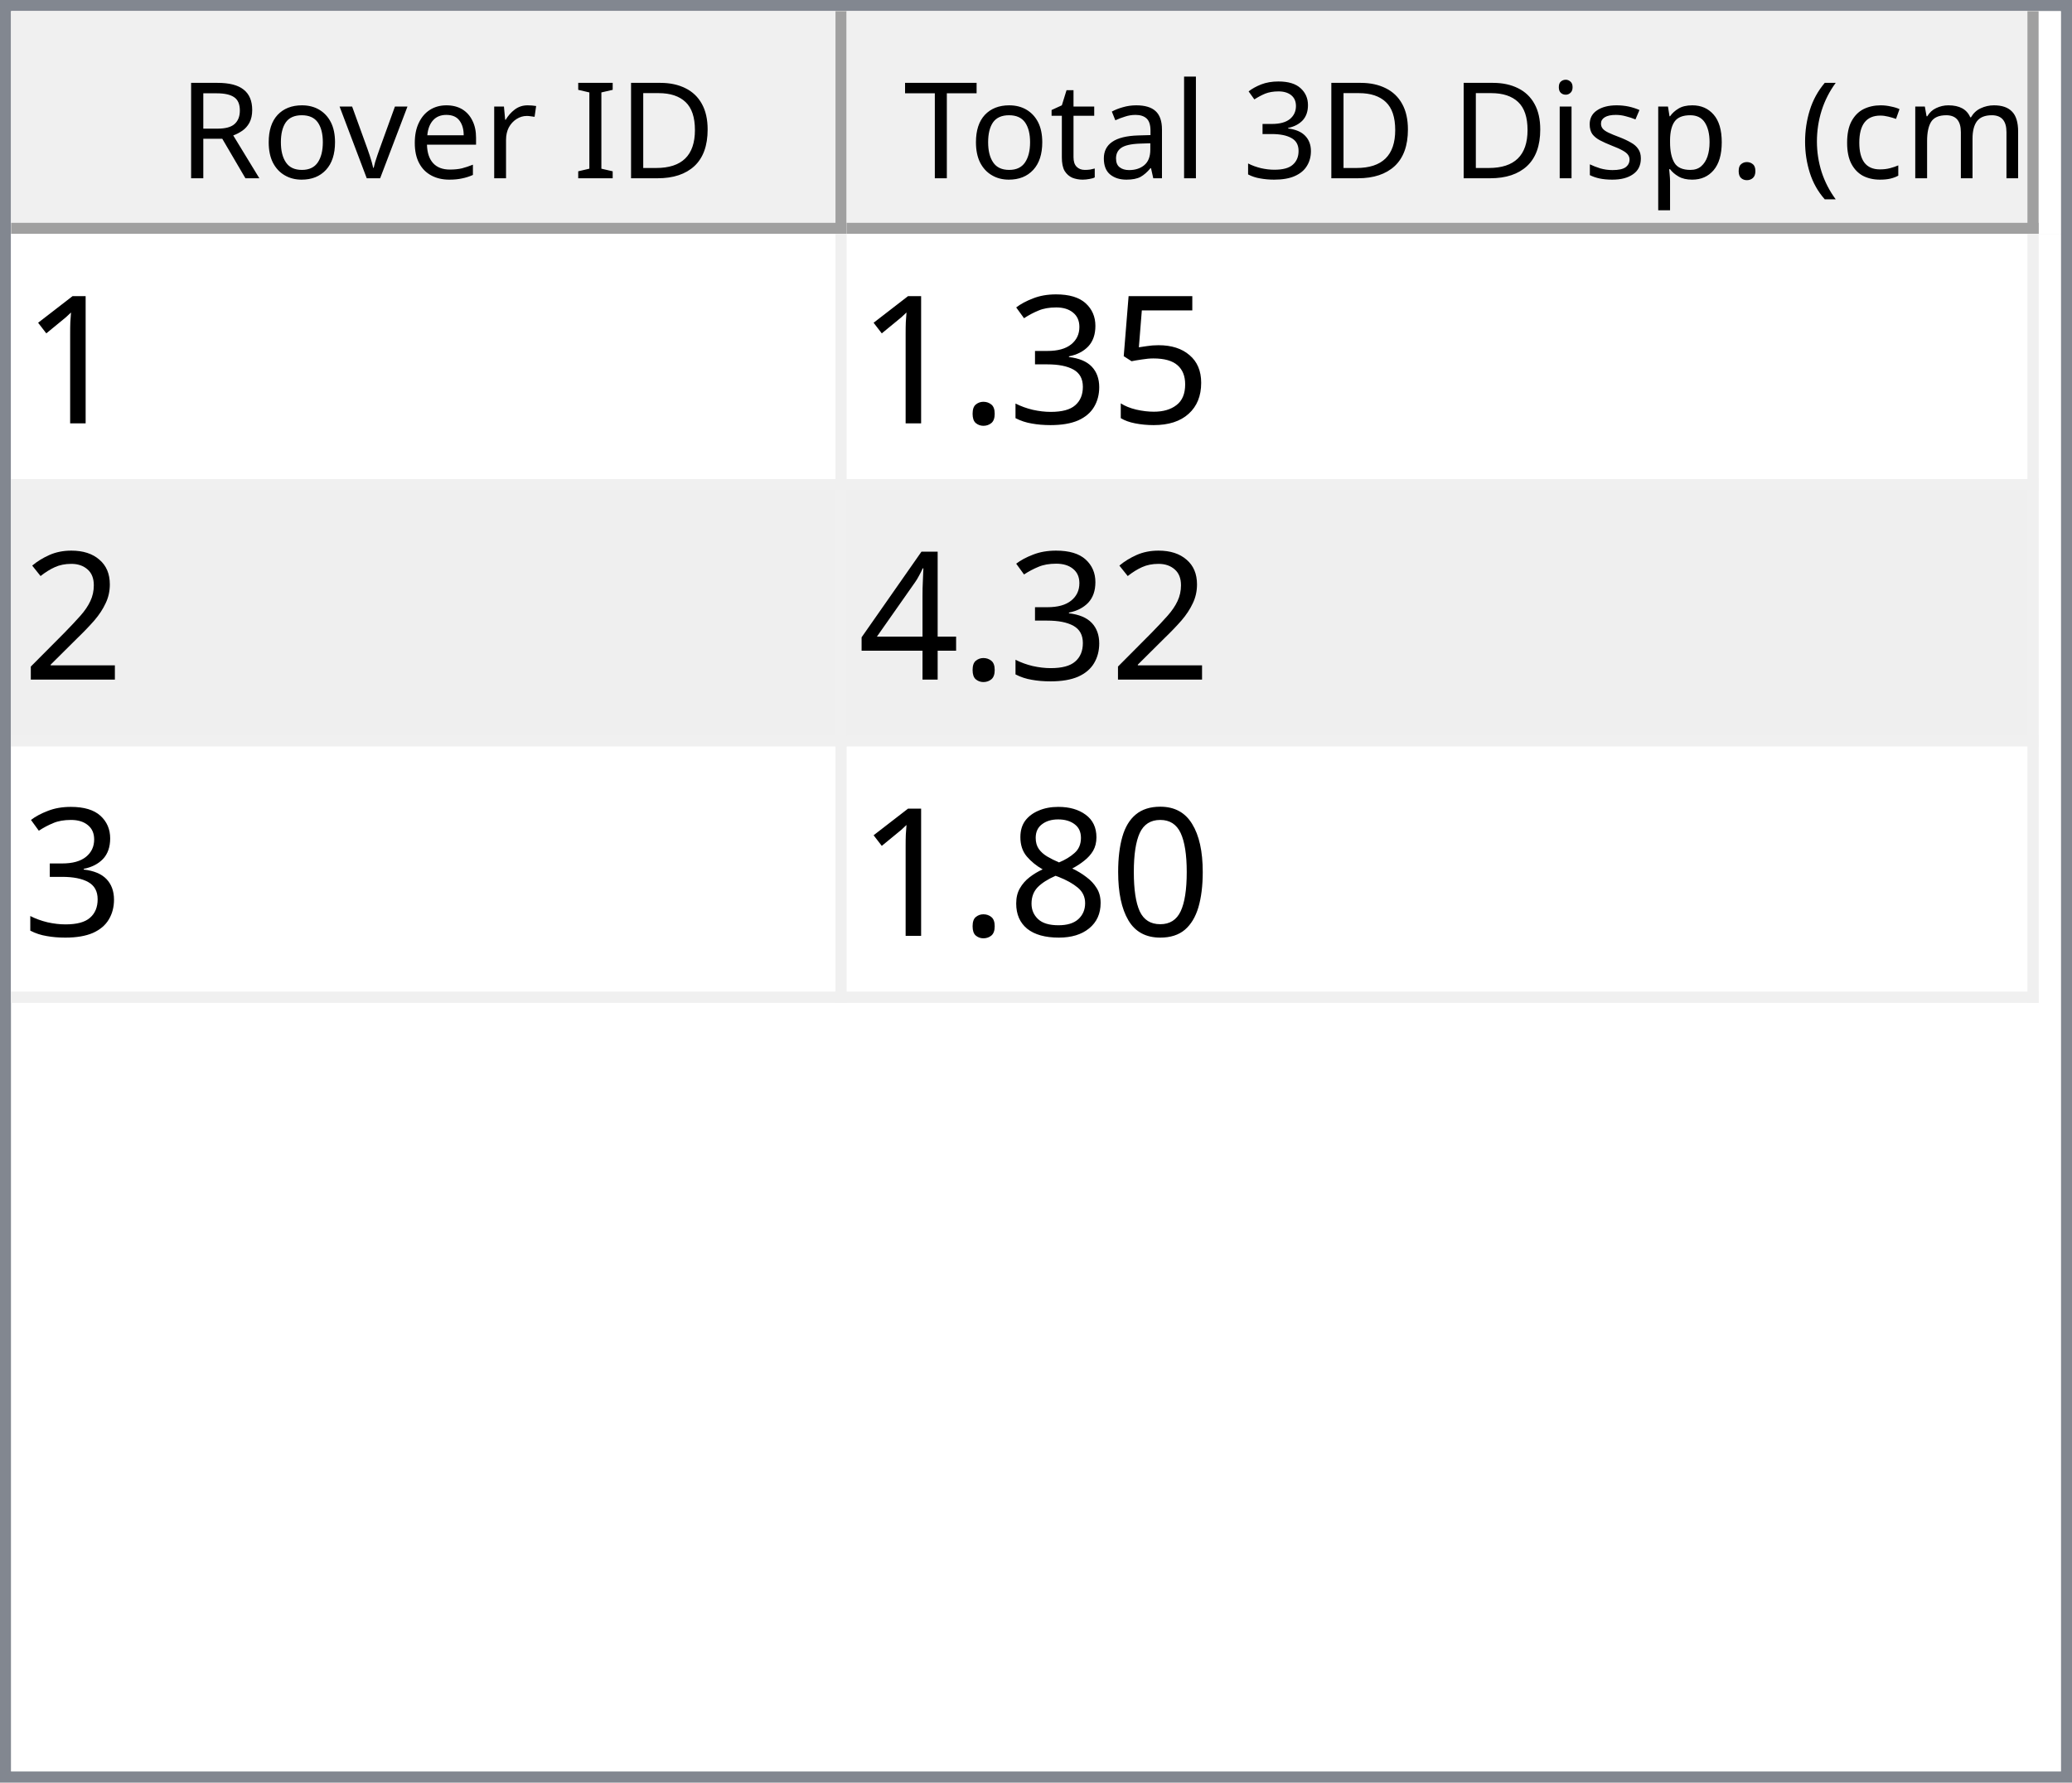
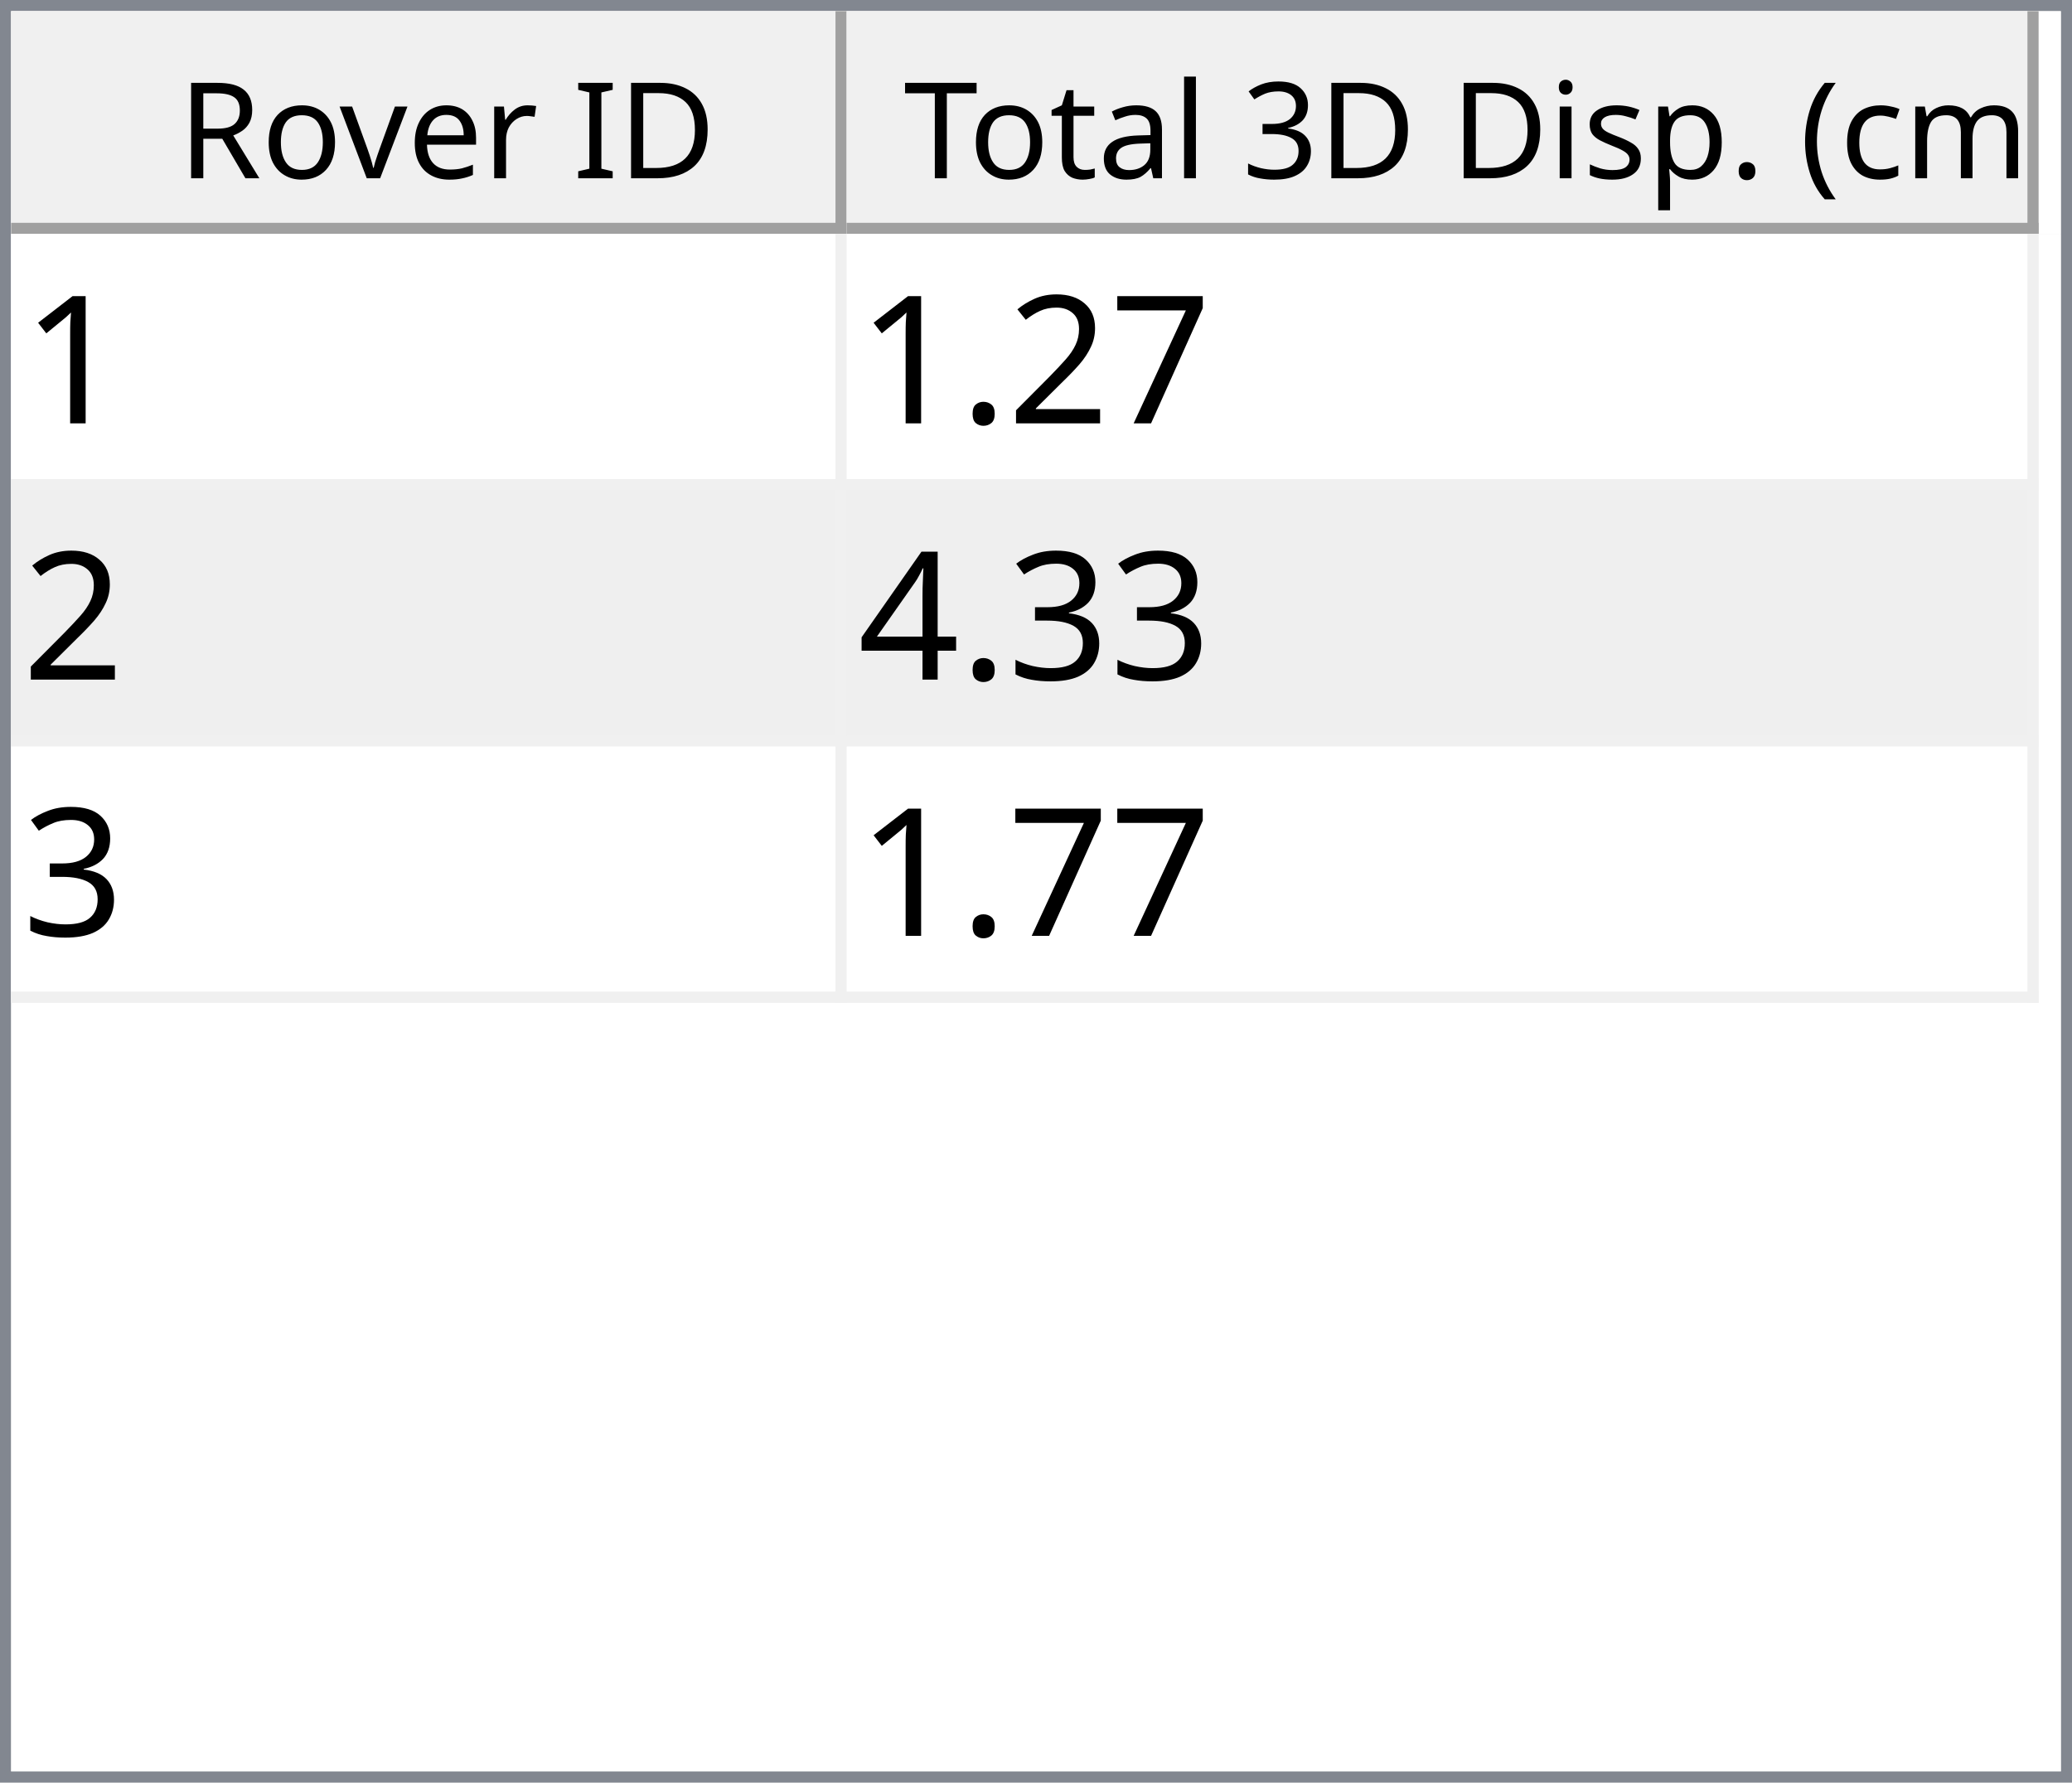
<svg xmlns="http://www.w3.org/2000/svg" style="fill-opacity:1; color-rendering:auto; color-interpolation:auto; text-rendering:auto; stroke:black; stroke-linecap:square; stroke-miterlimit:10; shape-rendering:auto; stroke-opacity:1; fill:black; stroke-dasharray:none; font-weight:normal; stroke-width:1; font-family:'Dialog'; font-style:normal; stroke-linejoin:miter; font-size:12px; stroke-dashoffset:0; image-rendering:auto;" width="186" height="160">
  <defs id="genericDefs" />
  <g>
    <defs id="defs1">
      <clipPath clipPathUnits="userSpaceOnUse" id="clipPath1">
        <path d="M0 0 L186 0 L186 160 L0 160 L0 0 Z" />
      </clipPath>
      <clipPath clipPathUnits="userSpaceOnUse" id="clipPath2">
        <path d="M0 0 L0 160 L186 160 L186 0 Z" />
      </clipPath>
      <clipPath clipPathUnits="userSpaceOnUse" id="clipPath3">
        <path d="M0 0 L0 20 L184 20 L184 0 Z" />
      </clipPath>
      <clipPath clipPathUnits="userSpaceOnUse" id="clipPath4">
        <path d="M0 0 L0 20 L75 20 L75 0 Z" />
      </clipPath>
      <clipPath clipPathUnits="userSpaceOnUse" id="clipPath5">
        <path d="M1 1 L1 19 L74 19 L74 1 Z" />
      </clipPath>
      <clipPath clipPathUnits="userSpaceOnUse" id="clipPath6">
        <path d="M0 0 L0 18 L73 18 L73 0 Z" />
      </clipPath>
      <clipPath clipPathUnits="userSpaceOnUse" id="clipPath7">
        <path d="M-0.5 -0.5 L-0.5 19.5 L74.5 19.5 L74.5 -0.5 Z" />
      </clipPath>
      <clipPath clipPathUnits="userSpaceOnUse" id="clipPath8">
        <path d="M0 0 L0 20 L107 20 L107 0 Z" />
      </clipPath>
      <clipPath clipPathUnits="userSpaceOnUse" id="clipPath9">
        <path d="M1 1 L1 19 L106 19 L106 1 Z" />
      </clipPath>
      <clipPath clipPathUnits="userSpaceOnUse" id="clipPath10">
        <path d="M0 0 L0 18 L105 18 L105 0 Z" />
      </clipPath>
      <clipPath clipPathUnits="userSpaceOnUse" id="clipPath11">
        <path d="M-0.5 -0.5 L-0.5 19.5 L106.5 19.5 L106.5 -0.5 Z" />
      </clipPath>
      <clipPath clipPathUnits="userSpaceOnUse" id="clipPath12">
        <path d="M0 0 L0 138 L184 138 L184 0 Z" />
      </clipPath>
      <clipPath clipPathUnits="userSpaceOnUse" id="clipPath13">
        <path d="M0 0 L0 69 L182 69 L182 0 Z" />
      </clipPath>
      <clipPath clipPathUnits="userSpaceOnUse" id="clipPath14">
        <path d="M-0.5 -0.5 L-0.5 68.5 L181.5 68.5 L181.5 -0.5 Z" />
      </clipPath>
      <clipPath clipPathUnits="userSpaceOnUse" id="clipPath15">
        <path d="M0 0 L0 22 L74 22 L74 0 Z" />
      </clipPath>
      <clipPath clipPathUnits="userSpaceOnUse" id="clipPath16">
        <path d="M0 0 L0 22 L106 22 L106 0 Z" />
      </clipPath>
      <font horiz-adv-x="64.551" id="font1">
        <font-face ascent="107.91" descent="25.098" units-per-em="100" style="font-style:normal; font-family:Segoe UI; font-weight:normal;" />
        <missing-glyph horiz-adv-x="64.551" d="M8.109 0 L8.109 68.266 L56.453 68.266 L56.453 0 L8.109 0 ZM15.328 7.234 L49.219 7.234 L49.219 61.031 L15.328 61.031 L15.328 7.234 Z" />
        <glyph unicode="D" horiz-adv-x="70.117" d="M9.188 0 L9.188 70.016 L28.516 70.016 Q65.531 70.016 65.531 35.891 Q65.531 19.672 55.25 9.836 Q44.969 0 27.734 0 L9.188 0 ZM17.391 62.594 L17.391 7.422 L27.828 7.422 Q41.609 7.422 49.273 14.797 Q56.938 22.172 56.938 35.688 Q56.938 62.594 28.328 62.594 L17.391 62.594 Z" />
        <glyph unicode="I" horiz-adv-x="26.611" d="M17.391 0 L9.188 0 L9.188 70.016 L17.391 70.016 L17.391 0 Z" />
        <glyph unicode=" " horiz-adv-x="27.393" d="" />
        <glyph unicode="r" horiz-adv-x="34.766" d="M34.188 41.891 Q32.078 43.5 28.125 43.5 Q23 43.5 19.555 38.672 Q16.109 33.844 16.109 25.484 L16.109 0 L8.109 0 L8.109 50 L16.109 50 L16.109 39.703 L16.312 39.703 Q18.016 44.969 21.531 47.922 Q25.047 50.875 29.391 50.875 Q32.516 50.875 34.188 50.203 L34.188 41.891 Z" />
        <glyph unicode="e" horiz-adv-x="52.295" d="M48.297 23 L12.984 23 Q13.188 14.656 17.484 10.109 Q21.781 5.562 29.297 5.562 Q37.75 5.562 44.828 11.141 L44.828 3.609 Q38.234 -1.172 27.391 -1.172 Q16.797 -1.172 10.742 5.641 Q4.688 12.453 4.688 24.812 Q4.688 36.469 11.305 43.82 Q17.922 51.172 27.734 51.172 Q37.547 51.172 42.922 44.828 Q48.297 38.484 48.297 27.203 L48.297 23 ZM40.094 29.781 Q40.047 36.719 36.75 40.578 Q33.453 44.438 27.594 44.438 Q21.922 44.438 17.969 40.383 Q14.016 36.328 13.094 29.781 L40.094 29.781 Z" />
        <glyph unicode="v" horiz-adv-x="47.9" d="M47.406 50 L27.484 0 L19.625 0 L0.688 50 L9.469 50 L22.172 13.672 Q23.578 9.672 23.922 6.688 L24.125 6.688 Q24.609 10.453 25.688 13.484 L38.969 50 L47.406 50 Z" />
        <glyph unicode="o" horiz-adv-x="58.594" d="M29 -1.172 Q17.922 -1.172 11.305 5.836 Q4.688 12.844 4.688 24.422 Q4.688 37.016 11.57 44.094 Q18.453 51.172 30.172 51.172 Q41.359 51.172 47.633 44.289 Q53.906 37.406 53.906 25.203 Q53.906 13.234 47.141 6.031 Q40.375 -1.172 29 -1.172 ZM29.594 44.438 Q21.875 44.438 17.383 39.188 Q12.891 33.938 12.891 24.703 Q12.891 15.828 17.43 10.695 Q21.969 5.562 29.594 5.562 Q37.359 5.562 41.531 10.594 Q45.703 15.625 45.703 24.906 Q45.703 34.281 41.531 39.359 Q37.359 44.438 29.594 44.438 Z" />
        <glyph unicode="R" horiz-adv-x="59.814" d="M59.375 0 L49.609 0 L37.891 19.625 Q36.281 22.359 34.766 24.289 Q33.25 26.219 31.664 27.438 Q30.078 28.656 28.25 29.219 Q26.422 29.781 24.125 29.781 L17.391 29.781 L17.391 0 L9.188 0 L9.188 70.016 L30.078 70.016 Q34.672 70.016 38.555 68.867 Q42.438 67.719 45.289 65.375 Q48.141 63.031 49.758 59.547 Q51.375 56.062 51.375 51.375 Q51.375 47.703 50.273 44.656 Q49.172 41.609 47.148 39.211 Q45.125 36.812 42.266 35.133 Q39.406 33.453 35.844 32.516 L35.844 32.328 Q37.594 31.547 38.891 30.547 Q40.188 29.547 41.359 28.18 Q42.531 26.812 43.68 25.078 Q44.828 23.344 46.234 21.047 L59.375 0 ZM17.391 62.594 L17.391 37.203 L28.516 37.203 Q31.594 37.203 34.203 38.133 Q36.812 39.062 38.719 40.797 Q40.625 42.531 41.703 45.047 Q42.781 47.562 42.781 50.688 Q42.781 56.297 39.141 59.445 Q35.5 62.594 28.609 62.594 L17.391 62.594 Z" />
        <glyph unicode=")" horiz-adv-x="30.176" d="M8.297 -15.922 L1.172 -15.922 Q16.406 2.344 16.406 26.812 Q16.406 51.469 1.078 70.016 L8.297 70.016 Q23.531 52.156 23.531 26.703 Q23.531 1.375 8.297 -15.922 Z" />
        <glyph unicode="m" horiz-adv-x="86.133" d="M79.109 0 L71.094 0 L71.094 28.719 Q71.094 37.016 68.531 40.727 Q65.969 44.438 59.906 44.438 Q54.781 44.438 51.195 39.75 Q47.609 35.062 47.609 28.516 L47.609 0 L39.594 0 L39.594 29.688 Q39.594 44.438 28.219 44.438 Q22.953 44.438 19.531 40.016 Q16.109 35.594 16.109 28.516 L16.109 0 L8.109 0 L8.109 50 L16.109 50 L16.109 42.094 L16.312 42.094 Q21.625 51.172 31.844 51.172 Q36.969 51.172 40.773 48.312 Q44.578 45.453 46 40.828 Q51.562 51.172 62.594 51.172 Q79.109 51.172 79.109 30.812 L79.109 0 Z" />
        <glyph unicode="c" horiz-adv-x="46.191" d="M42.188 2.297 Q36.422 -1.172 28.516 -1.172 Q17.828 -1.172 11.258 5.789 Q4.688 12.75 4.688 23.828 Q4.688 36.188 11.766 43.68 Q18.844 51.172 30.672 51.172 Q37.25 51.172 42.281 48.734 L42.281 40.531 Q36.719 44.438 30.375 44.438 Q22.703 44.438 17.797 38.945 Q12.891 33.453 12.891 24.516 Q12.891 15.719 17.508 10.641 Q22.125 5.562 29.891 5.562 Q36.422 5.562 42.188 9.906 L42.188 2.297 Z" />
        <glyph unicode="(" horiz-adv-x="30.176" d="M29.109 -15.922 L21.969 -15.922 Q6.844 1.375 6.844 26.703 Q6.844 52.156 21.969 70.016 L29.203 70.016 Q13.875 51.469 13.875 26.812 Q13.875 2.344 29.109 -15.922 Z" />
        <glyph unicode="." horiz-adv-x="21.68" d="M10.891 -1.078 Q8.641 -1.078 7.055 0.539 Q5.469 2.156 5.469 4.391 Q5.469 6.641 7.055 8.273 Q8.641 9.906 10.891 9.906 Q13.188 9.906 14.797 8.273 Q16.406 6.641 16.406 4.391 Q16.406 2.156 14.797 0.539 Q13.188 -1.078 10.891 -1.078 Z" />
        <glyph unicode="p" horiz-adv-x="58.789" d="M16.312 7.234 L16.109 7.234 L16.109 -23 L8.109 -23 L8.109 50 L16.109 50 L16.109 41.219 L16.312 41.219 Q22.219 51.172 33.594 51.172 Q43.266 51.172 48.688 44.461 Q54.109 37.75 54.109 26.469 Q54.109 13.922 48 6.375 Q41.891 -1.172 31.297 -1.172 Q21.578 -1.172 16.312 7.234 ZM16.109 27.391 L16.109 20.406 Q16.109 14.203 20.141 9.883 Q24.172 5.562 30.375 5.562 Q37.641 5.562 41.773 11.133 Q45.906 16.703 45.906 26.609 Q45.906 34.969 42.047 39.703 Q38.188 44.438 31.594 44.438 Q24.609 44.438 20.359 39.578 Q16.109 34.719 16.109 27.391 Z" />
        <glyph unicode="s" horiz-adv-x="42.432" d="M5.078 1.812 L5.078 10.406 Q11.625 5.562 19.484 5.562 Q30.031 5.562 30.031 12.594 Q30.031 14.594 29.125 15.992 Q28.219 17.391 26.68 18.461 Q25.141 19.531 23.07 20.383 Q21 21.234 18.609 22.172 Q15.281 23.484 12.766 24.828 Q10.25 26.172 8.57 27.859 Q6.891 29.547 6.031 31.695 Q5.172 33.844 5.172 36.719 Q5.172 40.234 6.789 42.945 Q8.406 45.656 11.086 47.484 Q13.766 49.312 17.211 50.242 Q20.656 51.172 24.312 51.172 Q30.812 51.172 35.938 48.922 L35.938 40.828 Q30.422 44.438 23.25 44.438 Q21 44.438 19.195 43.922 Q17.391 43.406 16.094 42.477 Q14.797 41.547 14.086 40.258 Q13.375 38.969 13.375 37.406 Q13.375 35.453 14.086 34.133 Q14.797 32.812 16.164 31.789 Q17.531 30.766 19.484 29.938 Q21.438 29.109 23.922 28.125 Q27.25 26.859 29.883 25.516 Q32.516 24.172 34.375 22.484 Q36.234 20.797 37.234 18.602 Q38.234 16.406 38.234 13.375 Q38.234 9.672 36.602 6.938 Q34.969 4.203 32.234 2.398 Q29.5 0.594 25.93 -0.289 Q22.359 -1.172 18.453 -1.172 Q10.75 -1.172 5.078 1.812 Z" />
        <glyph unicode="i" horiz-adv-x="24.219" d="M12.203 62.703 Q10.062 62.703 8.547 64.164 Q7.031 65.625 7.031 67.875 Q7.031 70.125 8.547 71.609 Q10.062 73.094 12.203 73.094 Q14.406 73.094 15.945 71.609 Q17.484 70.125 17.484 67.875 Q17.484 65.719 15.945 64.211 Q14.406 62.703 12.203 62.703 ZM16.109 0 L8.109 0 L8.109 50 L16.109 50 L16.109 0 Z" />
        <glyph unicode="3" horiz-adv-x="53.906" d="M46.531 19.828 Q46.531 15.094 44.75 11.211 Q42.969 7.328 39.719 4.57 Q36.469 1.812 31.93 0.297 Q27.391 -1.219 21.922 -1.219 Q11.922 -1.219 6 2.594 L6 11.188 Q13.094 5.609 22.219 5.609 Q25.875 5.609 28.828 6.539 Q31.781 7.469 33.906 9.227 Q36.031 10.984 37.18 13.477 Q38.328 15.969 38.328 19.094 Q38.328 32.812 18.797 32.812 L12.984 32.812 L12.984 39.594 L18.5 39.594 Q35.797 39.594 35.797 52.484 Q35.797 64.406 22.609 64.406 Q15.188 64.406 8.688 59.422 L8.688 67.188 Q15.375 71.188 24.609 71.188 Q29 71.188 32.57 69.969 Q36.141 68.75 38.68 66.555 Q41.219 64.359 42.609 61.281 Q44 58.203 44 54.5 Q44 40.672 30.031 36.719 L30.031 36.531 Q33.594 36.141 36.625 34.797 Q39.656 33.453 41.852 31.305 Q44.047 29.156 45.289 26.25 Q46.531 23.344 46.531 19.828 Z" />
        <glyph unicode="l" horiz-adv-x="24.219" d="M16.109 0 L8.109 0 L8.109 74.031 L16.109 74.031 L16.109 0 Z" />
        <glyph unicode="a" horiz-adv-x="50.879" d="M43.891 0 L35.891 0 L35.891 7.812 L35.688 7.812 Q30.469 -1.172 20.312 -1.172 Q12.844 -1.172 8.617 2.781 Q4.391 6.734 4.391 13.281 Q4.391 27.297 20.906 29.594 L35.891 31.688 Q35.891 44.438 25.594 44.438 Q16.547 44.438 9.281 38.281 L9.281 46.484 Q16.656 51.172 26.266 51.172 Q43.891 51.172 43.891 32.516 L43.891 0 ZM35.891 25.297 L23.828 23.641 Q18.266 22.859 15.43 20.875 Q12.594 18.891 12.594 13.875 Q12.594 10.203 15.211 7.883 Q17.828 5.562 22.172 5.562 Q28.125 5.562 32.008 9.742 Q35.891 13.922 35.891 20.312 L35.891 25.297 Z" />
        <glyph unicode="t" horiz-adv-x="33.887" d="M31.297 0.484 Q28.469 -1.078 23.828 -1.078 Q10.688 -1.078 10.688 13.578 L10.688 43.172 L2.094 43.172 L2.094 50 L10.688 50 L10.688 62.203 L18.703 64.797 L18.703 50 L31.297 50 L31.297 43.172 L18.703 43.172 L18.703 14.984 Q18.703 9.969 20.414 7.82 Q22.125 5.672 26.078 5.672 Q29.109 5.672 31.297 7.328 L31.297 0.484 Z" />
        <glyph unicode="T" horiz-adv-x="52.393" d="M50.594 62.594 L30.375 62.594 L30.375 0 L22.172 0 L22.172 62.594 L2 62.594 L2 70.016 L50.594 70.016 L50.594 62.594 Z" />
      </font>
      <font horiz-adv-x="75.0" id="font2">
        <font-face ascent="100.537" descent="21.973" units-per-em="100" style="font-style:normal; font-family:sans-serif; font-weight:normal;" />
        <missing-glyph horiz-adv-x="75.0" d="M12.5 0 L12.5 62.5 L62.5 62.5 L62.5 0 L12.5 0 ZM14.062 1.562 L60.938 1.562 L60.938 60.938 L14.062 60.938 L14.062 1.562 Z" />
        <glyph unicode="1" horiz-adv-x="55.615" d="M37.25 0 L28.469 0 L28.469 56 Q25.297 52.984 20.141 49.953 Q14.984 46.922 10.891 45.406 L10.891 53.906 Q18.266 57.375 23.781 62.305 Q29.297 67.234 31.594 71.875 L37.25 71.875 L37.25 0 Z" />
-         <glyph unicode="5" horiz-adv-x="55.615" d="M4.156 18.75 L13.375 19.531 Q14.406 12.797 18.141 9.398 Q21.875 6 27.156 6 Q33.5 6 37.891 10.789 Q42.281 15.578 42.281 23.484 Q42.281 31 38.062 35.352 Q33.844 39.703 27 39.703 Q22.75 39.703 19.336 37.773 Q15.922 35.844 13.969 32.766 L5.719 33.844 L12.641 70.609 L48.25 70.609 L48.25 62.203 L19.672 62.203 L15.828 42.969 Q22.266 47.469 29.344 47.469 Q38.719 47.469 45.164 40.969 Q51.609 34.469 51.609 24.266 Q51.609 14.547 45.953 7.469 Q39.062 -1.219 27.156 -1.219 Q17.391 -1.219 11.211 4.25 Q5.031 9.719 4.156 18.75 Z" />
+         <glyph unicode="7" horiz-adv-x="55.615" d="M4.734 62.203 L4.734 70.656 L51.078 70.656 L51.078 63.812 Q44.234 56.547 37.523 44.484 Q30.812 32.422 27.156 19.672 Q24.516 10.688 23.781 0 L14.75 0 Q14.891 8.453 18.062 20.414 Q21.234 32.375 27.172 43.484 Q33.109 54.594 39.797 62.203 L4.734 62.203 Z" />
+         <glyph unicode="2" horiz-adv-x="55.615" d="M50.344 8.453 L50.344 0 L3.031 0 Q2.938 3.172 4.047 6.109 Q5.859 10.938 9.836 15.625 Q13.812 20.312 21.344 26.469 Q33.016 36.031 37.117 41.625 Q41.219 47.219 41.219 52.203 Q41.219 57.422 37.477 61.008 Q33.734 64.594 27.734 64.594 Q21.391 64.594 17.578 60.789 Q13.766 56.984 13.719 50.25 L4.688 51.172 Q5.609 61.281 11.664 66.578 Q17.719 71.875 27.938 71.875 Q38.234 71.875 44.242 66.164 Q50.25 60.453 50.25 52 Q50.25 47.703 48.492 43.555 Q46.734 39.406 42.656 34.812 Q38.578 30.219 29.109 22.219 Q21.188 15.578 18.945 13.211 Q16.703 10.844 15.234 8.453 L50.344 8.453 Z" />
+         <glyph unicode="." horiz-adv-x="27.783" d="M9.078 0 L9.078 10.016 L19.094 10.016 L19.094 0 L9.078 0 Z" />
        <glyph unicode="3" horiz-adv-x="55.615" d="M4.203 18.891 L12.984 20.062 Q14.5 12.594 18.141 9.297 Q21.781 6 27 6 Q33.203 6 37.477 10.297 Q41.75 14.594 41.75 20.953 Q41.75 27 37.797 30.93 Q33.844 34.859 27.734 34.859 Q25.25 34.859 21.531 33.891 L22.516 41.609 Q23.391 41.5 23.922 41.5 Q29.547 41.5 34.039 44.43 Q38.531 47.359 38.531 53.469 Q38.531 58.297 35.258 61.477 Q31.984 64.656 26.812 64.656 Q21.688 64.656 18.266 61.43 Q14.844 58.203 13.875 51.766 L5.078 53.328 Q6.688 62.156 12.398 67.016 Q18.109 71.875 26.609 71.875 Q32.469 71.875 37.398 69.359 Q42.328 66.844 44.945 62.5 Q47.562 58.156 47.562 53.266 Q47.562 48.641 45.07 44.828 Q42.578 41.016 37.703 38.766 Q44.047 37.312 47.562 32.695 Q51.078 28.078 51.078 21.141 Q51.078 11.766 44.242 5.25 Q37.406 -1.266 26.953 -1.266 Q17.531 -1.266 11.305 4.352 Q5.078 9.969 4.203 18.891 Z" />
-         <glyph unicode="." horiz-adv-x="27.783" d="M9.078 0 L9.078 10.016 L19.094 10.016 L19.094 0 L9.078 0 Z" />
-         <glyph unicode="2" horiz-adv-x="55.615" d="M50.344 8.453 L50.344 0 L3.031 0 Q2.938 3.172 4.047 6.109 Q5.859 10.938 9.836 15.625 Q13.812 20.312 21.344 26.469 Q33.016 36.031 37.117 41.625 Q41.219 47.219 41.219 52.203 Q41.219 57.422 37.477 61.008 Q33.734 64.594 27.734 64.594 Q21.391 64.594 17.578 60.789 Q13.766 56.984 13.719 50.25 L4.688 51.172 Q5.609 61.281 11.664 66.578 Q17.719 71.875 27.938 71.875 Q38.234 71.875 44.242 66.164 Q50.25 60.453 50.25 52 Q50.25 47.703 48.492 43.555 Q46.734 39.406 42.656 34.812 Q38.578 30.219 29.109 22.219 Q21.188 15.578 18.945 13.211 Q16.703 10.844 15.234 8.453 L50.344 8.453 Z" />
        <glyph unicode="4" horiz-adv-x="55.615" d="M32.328 0 L32.328 17.141 L1.266 17.141 L1.266 25.203 L33.938 71.578 L41.109 71.578 L41.109 25.203 L50.781 25.203 L50.781 17.141 L41.109 17.141 L41.109 0 L32.328 0 ZM32.328 25.203 L32.328 57.469 L9.906 25.203 L32.328 25.203 Z" />
-         <glyph unicode="0" horiz-adv-x="55.615" d="M4.156 35.297 Q4.156 48 6.766 55.742 Q9.375 63.484 14.523 67.68 Q19.672 71.875 27.484 71.875 Q33.25 71.875 37.594 69.555 Q41.938 67.234 44.773 62.867 Q47.609 58.5 49.219 52.227 Q50.828 45.953 50.828 35.297 Q50.828 22.703 48.242 14.969 Q45.656 7.234 40.508 3.008 Q35.359 -1.219 27.484 -1.219 Q17.141 -1.219 11.234 6.203 Q4.156 15.141 4.156 35.297 ZM13.188 35.297 Q13.188 17.672 17.312 11.836 Q21.438 6 27.484 6 Q33.547 6 37.672 11.859 Q41.797 17.719 41.797 35.297 Q41.797 52.984 37.672 58.789 Q33.547 64.594 27.391 64.594 Q21.344 64.594 17.719 59.469 Q13.188 52.938 13.188 35.297 Z" />
-         <glyph unicode="8" horiz-adv-x="55.615" d="M17.672 38.812 Q12.203 40.828 9.57 44.539 Q6.938 48.25 6.938 53.422 Q6.938 61.234 12.555 66.555 Q18.172 71.875 27.484 71.875 Q36.859 71.875 42.578 66.43 Q48.297 60.984 48.297 53.172 Q48.297 48.188 45.68 44.508 Q43.062 40.828 37.75 38.812 Q44.344 36.672 47.781 31.883 Q51.219 27.094 51.219 20.453 Q51.219 11.281 44.727 5.031 Q38.234 -1.219 27.641 -1.219 Q17.047 -1.219 10.547 5.055 Q4.047 11.328 4.047 20.703 Q4.047 27.688 7.594 32.398 Q11.141 37.109 17.672 38.812 ZM15.922 53.719 Q15.922 48.641 19.195 45.414 Q22.469 42.188 27.688 42.188 Q32.766 42.188 36.016 45.383 Q39.266 48.578 39.266 53.219 Q39.266 58.062 35.914 61.359 Q32.562 64.656 27.594 64.656 Q22.562 64.656 19.242 61.43 Q15.922 58.203 15.922 53.719 ZM13.094 20.656 Q13.094 16.891 14.875 13.375 Q16.656 9.859 20.172 7.93 Q23.688 6 27.734 6 Q34.031 6 38.133 10.055 Q42.234 14.109 42.234 20.359 Q42.234 26.703 38.016 30.859 Q33.797 35.016 27.438 35.016 Q21.234 35.016 17.164 30.914 Q13.094 26.812 13.094 20.656 Z" />
      </font>
    </defs>
    <g style="fill:white; stroke:white;">
      <rect x="0" y="0" width="186" style="clip-path:url(#clipPath1); stroke:none;" height="160" />
    </g>
    <g style="fill:white; text-rendering:optimizeSpeed; color-rendering:optimizeSpeed; image-rendering:optimizeSpeed; shape-rendering:crispEdges; stroke:white; color-interpolation:sRGB;">
      <rect x="0" width="186" height="160" y="0" style="stroke:none;" />
      <path style="stroke:none;" d="M0 160 L186 160 L186 0 L0 0 Z" />
    </g>
    <g style="fill:rgb(240,240,240); font-family:'Segoe UI'; stroke:rgb(240,240,240);">
      <rect x="0" y="0" width="186" style="clip-path:url(#clipPath2); stroke:none;" height="160" />
    </g>
    <g style="fill:rgb(130,135,144); font-family:'Segoe UI'; stroke:rgb(130,135,144);">
      <path d="M0 0 L186 0 L186 160 L0 160 L0 0 ZM1 1 L185 1 L185 159 L1 159 L1 1 Z" style="fill-rule:evenodd; clip-path:url(#clipPath2); stroke:none;" />
    </g>
    <g style="fill:white; font-family:'Segoe UI'; stroke:white;" transform="translate(1,1)">
      <rect x="0" y="0" width="184" style="clip-path:url(#clipPath3); stroke:none;" height="20" />
    </g>
    <g style="fill:rgb(240,240,240); font-family:'Segoe UI'; stroke:rgb(240,240,240);" transform="translate(1,1)">
      <rect x="0" y="0" width="75" style="clip-path:url(#clipPath4); stroke:none;" height="20" />
    </g>
    <g style="font-family:'Segoe UI';" transform="translate(2,2)">
      <text x="14" xml:space="preserve" y="14" style="clip-path:url(#clipPath6); stroke:none;">Rover ID</text>
    </g>
    <g style="fill:rgb(160,160,160); font-family:'Segoe UI'; stroke:rgb(160,160,160); stroke-linejoin:bevel;" transform="translate(1.5,1.5)">
      <line x1="74" x2="74" y1="0" style="fill:none; clip-path:url(#clipPath7);" y2="19" />
    </g>
    <g style="fill:rgb(160,160,160); font-family:'Segoe UI'; stroke:rgb(160,160,160); stroke-linejoin:bevel;" transform="matrix(1,0,0,1,1,1) translate(0.5,0.5)">
      <line x1="0" x2="74" y1="19" style="fill:none; clip-path:url(#clipPath7);" y2="19" />
    </g>
    <g style="fill:rgb(240,240,240); font-family:'Segoe UI'; stroke:rgb(240,240,240);" transform="translate(76,1)">
      <rect x="0" y="0" width="107" style="clip-path:url(#clipPath8); stroke:none;" height="20" />
    </g>
    <g style="font-family:'Segoe UI';" transform="translate(77,2)">
      <text x="1" xml:space="preserve" y="14" style="clip-path:url(#clipPath10); stroke:none;"> Total 3D Disp. (cm)</text>
    </g>
    <g style="fill:rgb(160,160,160); font-family:'Segoe UI'; stroke:rgb(160,160,160); stroke-linejoin:bevel;" transform="translate(76.5,1.5)">
      <line x1="106" x2="106" y1="0" style="fill:none; clip-path:url(#clipPath11);" y2="19" />
    </g>
    <g style="fill:rgb(160,160,160); font-family:'Segoe UI'; stroke:rgb(160,160,160); stroke-linejoin:bevel;" transform="matrix(1,0,0,1,76,1) translate(0.5,0.5)">
      <line x1="0" x2="106" y1="19" style="fill:none; clip-path:url(#clipPath11);" y2="19" />
    </g>
    <g style="fill:white; font-family:'Segoe UI'; stroke:white;" transform="translate(1,21)">
      <rect x="0" y="0" width="184" style="clip-path:url(#clipPath12); stroke:none;" height="138" />
    </g>
    <g style="fill:rgb(240,240,240); font-size:16px; font-family:sans-serif; stroke:rgb(240,240,240);" transform="translate(1,21)">
      <rect x="0" y="0" width="182" style="clip-path:url(#clipPath13); stroke:none;" height="69" />
      <line transform="translate(0.5,0.5)" x1="0" x2="181" y1="22" style="clip-path:url(#clipPath14); fill:none; stroke-linejoin:bevel;" y2="22" />
    </g>
    <g transform="matrix(1,0,0,1,1,21) translate(0.5,0.5)" style="fill:rgb(240,240,240); font-size:16px; font-family:sans-serif; stroke:rgb(240,240,240); stroke-linejoin:bevel;">
      <line x1="0" x2="181" y1="45" style="fill:none; clip-path:url(#clipPath14);" y2="45" />
    </g>
    <g transform="matrix(1,0,0,1,1,21) translate(0.5,0.5)" style="fill:rgb(240,240,240); font-size:16px; font-family:sans-serif; stroke:rgb(240,240,240); stroke-linejoin:bevel;">
      <line x1="0" x2="181" y1="68" style="fill:none; clip-path:url(#clipPath14);" y2="68" />
    </g>
    <g transform="matrix(1,0,0,1,1,21) translate(0.5,0.5)" style="fill:rgb(240,240,240); font-size:16px; font-family:sans-serif; stroke:rgb(240,240,240); stroke-linejoin:bevel;">
      <line x1="74" x2="74" y1="0" style="fill:none; clip-path:url(#clipPath14);" y2="68" />
    </g>
    <g transform="matrix(1,0,0,1,1,21) translate(0.5,0.5)" style="fill:rgb(240,240,240); font-size:16px; font-family:sans-serif; stroke:rgb(240,240,240); stroke-linejoin:bevel;">
      <line x1="181" x2="181" y1="0" style="fill:none; clip-path:url(#clipPath14);" y2="68" />
    </g>
    <g style="fill:white; font-size:16px; font-family:sans-serif; stroke:white;" transform="matrix(1,0,0,1,1,21)">
      <rect x="0" y="0" width="74" style="clip-path:url(#clipPath15); stroke:none;" height="22" />
      <text x="1" y="17" style="fill:black; clip-path:url(#clipPath15); stroke:none;" xml:space="preserve">1</text>
    </g>
    <g style="fill:white; font-size:16px; font-family:sans-serif; stroke:white;" transform="matrix(1,0,0,1,1,21) translate(75,0)">
      <rect x="0" y="0" width="106" style="clip-path:url(#clipPath16); stroke:none;" height="22" />
-       <text x="1" y="17" style="fill:black; clip-path:url(#clipPath16); stroke:none;" xml:space="preserve">1.35</text>
+       <text x="1" y="17" style="fill:black; clip-path:url(#clipPath16); stroke:none;" xml:space="preserve">1.27</text>
    </g>
    <g style="fill:rgb(239,239,239); font-size:16px; font-family:sans-serif; stroke:rgb(239,239,239);" transform="matrix(1,0,0,1,1,21) translate(0,23)">
      <rect x="0" y="0" width="74" style="clip-path:url(#clipPath15); stroke:none;" height="22" />
      <text x="1" y="17" style="fill:black; clip-path:url(#clipPath15); stroke:none;" xml:space="preserve">2</text>
    </g>
    <g style="fill:rgb(239,239,239); font-size:16px; font-family:sans-serif; stroke:rgb(239,239,239);" transform="matrix(1,0,0,1,1,21) translate(75,23)">
      <rect x="0" y="0" width="106" style="clip-path:url(#clipPath16); stroke:none;" height="22" />
-       <text x="1" y="17" style="fill:black; clip-path:url(#clipPath16); stroke:none;" xml:space="preserve">4.32</text>
+       <text x="1" y="17" style="fill:black; clip-path:url(#clipPath16); stroke:none;" xml:space="preserve">4.33</text>
    </g>
    <g style="fill:white; font-size:16px; font-family:sans-serif; stroke:white;" transform="matrix(1,0,0,1,1,21) translate(0,46)">
      <rect x="0" y="0" width="74" style="clip-path:url(#clipPath15); stroke:none;" height="22" />
      <text x="1" y="17" style="fill:black; clip-path:url(#clipPath15); stroke:none;" xml:space="preserve">3</text>
    </g>
    <g style="fill:white; font-size:16px; font-family:sans-serif; stroke:white;" transform="matrix(1,0,0,1,1,21) translate(75,46)">
      <rect x="0" y="0" width="106" style="clip-path:url(#clipPath16); stroke:none;" height="22" />
-       <text x="1" y="17" style="fill:black; clip-path:url(#clipPath16); stroke:none;" xml:space="preserve">1.80</text>
+       <text x="1" y="17" style="fill:black; clip-path:url(#clipPath16); stroke:none;" xml:space="preserve">1.77</text>
    </g>
  </g>
</svg>
